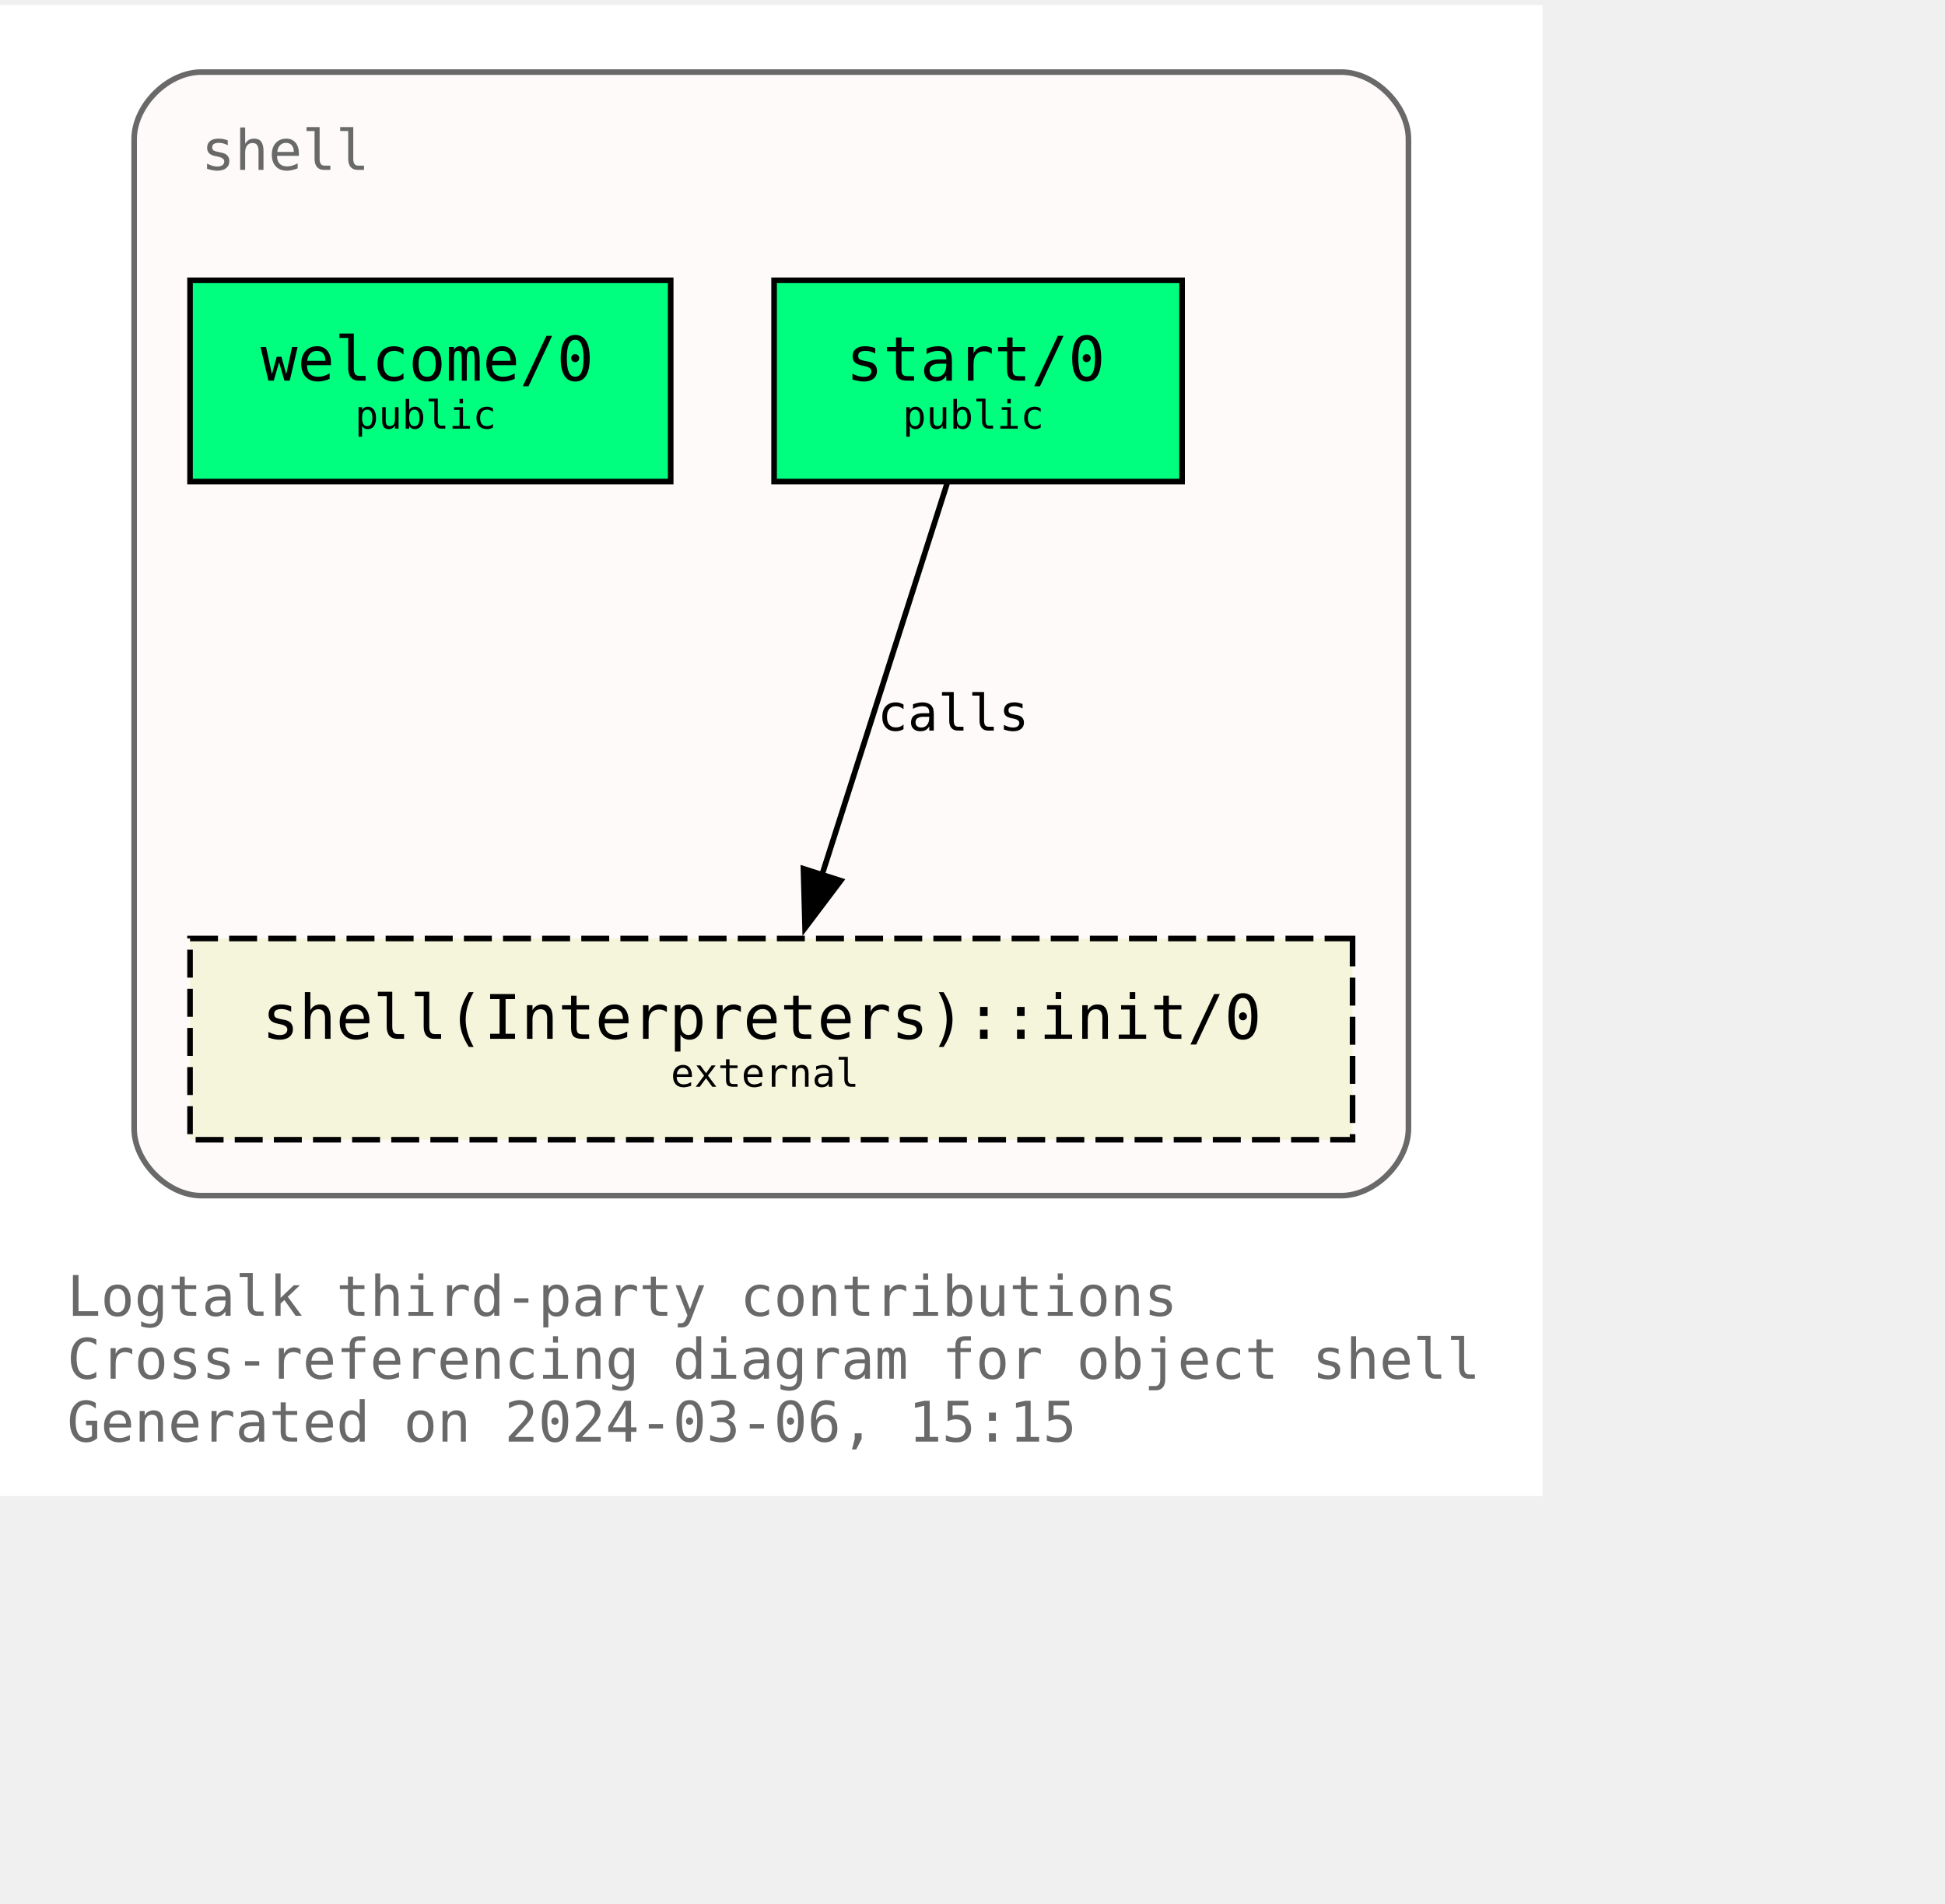
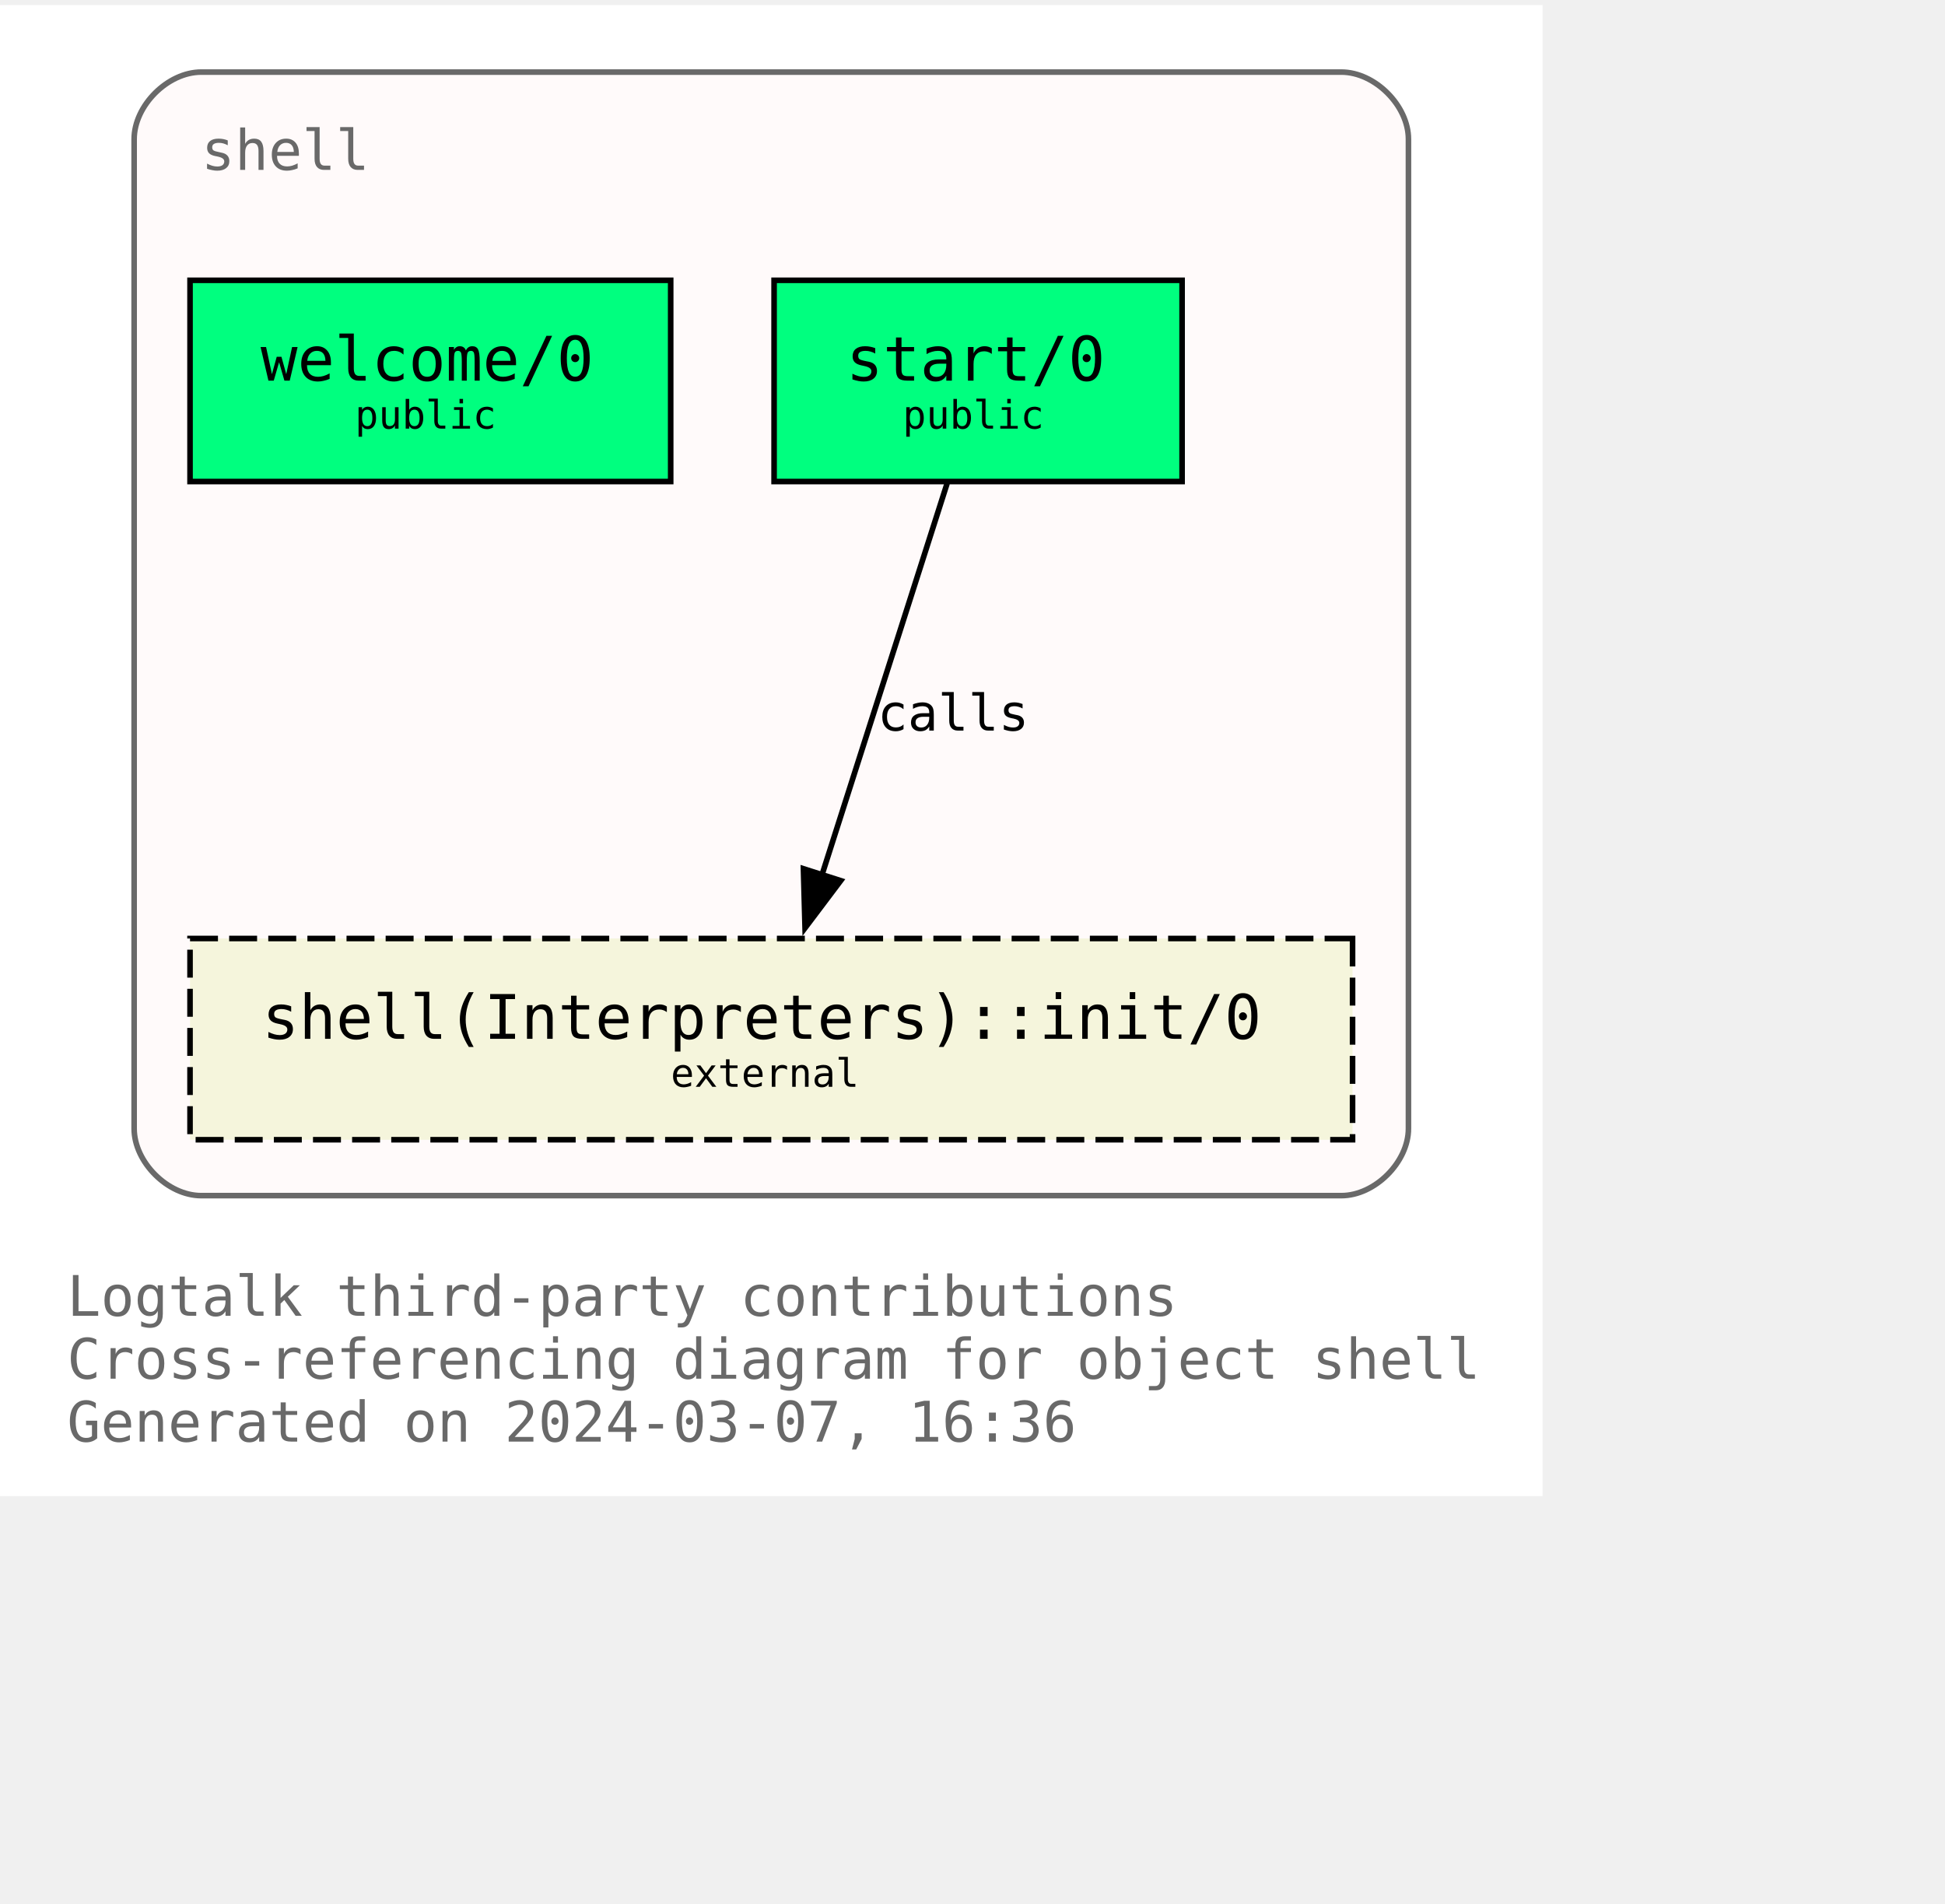
<svg xmlns="http://www.w3.org/2000/svg" xmlns:xlink="http://www.w3.org/1999/xlink" width="420pt" height="411pt" viewBox="72.00 72.00 348.00 338.75">
  <g id="graph0" class="graph" transform="scale(1 1) rotate(0) translate(76 334.75)">
    <polygon fill="white" stroke="none" points="-4,4 -4,-262.75 272,-262.75 272,4 -4,4" />
    <text text-anchor="start" x="8" y="-28.25" font-family="Monospace" font-size="10.00" fill="dimgray">Logtalk third-party contributions</text>
    <text text-anchor="start" x="8" y="-17" font-family="Monospace" font-size="10.00" fill="dimgray">Cross-referencing diagram for object shell</text>
-     <text text-anchor="start" x="8" y="-5.75" font-family="Monospace" font-size="10.00" fill="dimgray">Generated on 2024-03-06, 15:15</text>
+     <text text-anchor="start" x="8" y="-5.75" font-family="Monospace" font-size="10.00" fill="dimgray">Generated on 2024-03-07, 16:36</text>
    <g id="clust1" class="cluster">
      <g id="a_clust1">
        <a xlink:title="shell">
          <path fill="snow" stroke="dimgray" d="M32,-49.75C32,-49.75 236,-49.75 236,-49.75 242,-49.75 248,-55.75 248,-61.75 248,-61.75 248,-238.75 248,-238.75 248,-244.75 242,-250.75 236,-250.75 236,-250.75 32,-250.75 32,-250.75 26,-250.75 20,-244.75 20,-238.75 20,-238.75 20,-61.75 20,-61.75 20,-55.75 26,-49.75 32,-49.75" />
          <g id="a_clust1_0">
-             <a xlink:href="https://github.com/LogtalkDotOrg/logtalk3/tree/400acb949c8f424ade8f6e37c1e9acfa2fcaf84b/contributions/verdi_neruda/shell.lgt" xlink:title="https://github.com/LogtalkDotOrg/logtalk3/tree/400acb949c8f424ade8f6e37c1e9acfa2fcaf84b/contributions/verdi_neruda/shell.lgt">
+             <a xlink:href="https://github.com/LogtalkDotOrg/logtalk3/tree/d063272b5f3aaa39c56bd76dbac002dbab7679de/contributions/verdi_neruda/shell.lgt" xlink:title="https://github.com/LogtalkDotOrg/logtalk3/tree/d063272b5f3aaa39c56bd76dbac002dbab7679de/contributions/verdi_neruda/shell.lgt">
              <text text-anchor="start" x="32" y="-233.25" font-family="Monospace" font-size="10.00" fill="dimgray">shell</text>
            </a>
          </g>
        </a>
      </g>
    </g>
    <g id="node1" class="node">
      <g id="a_node1">
-         <a xlink:href="https://github.com/LogtalkDotOrg/logtalk3/tree/400acb949c8f424ade8f6e37c1e9acfa2fcaf84b/contributions/verdi_neruda/shell.lgt#L343" xlink:title="https://github.com/LogtalkDotOrg/logtalk3/tree/400acb949c8f424ade8f6e37c1e9acfa2fcaf84b/contributions/verdi_neruda/shell.lgt#L343">
+         <a xlink:href="https://github.com/LogtalkDotOrg/logtalk3/tree/d063272b5f3aaa39c56bd76dbac002dbab7679de/contributions/verdi_neruda/shell.lgt#L343" xlink:title="https://github.com/LogtalkDotOrg/logtalk3/tree/d063272b5f3aaa39c56bd76dbac002dbab7679de/contributions/verdi_neruda/shell.lgt#L343">
          <polygon fill="springgreen" stroke="black" points="116,-213.5 30,-213.5 30,-177.5 116,-177.5 116,-213.5" />
          <text text-anchor="start" x="37.88" y="-196.32" font-family="Monospace" font-size="9.00"> </text>
          <text text-anchor="start" x="42.62" y="-195.55" font-family="Monospace" font-size="11.00">welcome/0</text>
          <text text-anchor="start" x="102.88" y="-196.32" font-family="Monospace" font-size="9.00"> </text>
          <text text-anchor="start" x="37.88" y="-185.45" font-family="Monospace" font-size="9.00"> </text>
          <text text-anchor="start" x="59.5" y="-186.97" font-family="Monospace" font-size="7.00">public</text>
          <text text-anchor="start" x="102.88" y="-185.45" font-family="Monospace" font-size="9.00"> </text>
        </a>
      </g>
    </g>
    <g id="node2" class="node">
      <g id="a_node2">
-         <a xlink:href="https://github.com/LogtalkDotOrg/logtalk3/tree/400acb949c8f424ade8f6e37c1e9acfa2fcaf84b/contributions/verdi_neruda/shell.lgt#L355" xlink:title="https://github.com/LogtalkDotOrg/logtalk3/tree/400acb949c8f424ade8f6e37c1e9acfa2fcaf84b/contributions/verdi_neruda/shell.lgt#L355">
+         <a xlink:href="https://github.com/LogtalkDotOrg/logtalk3/tree/d063272b5f3aaa39c56bd76dbac002dbab7679de/contributions/verdi_neruda/shell.lgt#L355" xlink:title="https://github.com/LogtalkDotOrg/logtalk3/tree/d063272b5f3aaa39c56bd76dbac002dbab7679de/contributions/verdi_neruda/shell.lgt#L355">
          <polygon fill="springgreen" stroke="black" points="207.5,-213.5 134.5,-213.5 134.5,-177.5 207.5,-177.5 207.5,-213.5" />
          <text text-anchor="start" x="142.38" y="-196.32" font-family="Monospace" font-size="9.00"> </text>
          <text text-anchor="start" x="147.38" y="-195.55" font-family="Monospace" font-size="11.00">start/0</text>
          <text text-anchor="start" x="194.38" y="-196.32" font-family="Monospace" font-size="9.00"> </text>
          <text text-anchor="start" x="142.38" y="-185.45" font-family="Monospace" font-size="9.00"> </text>
          <text text-anchor="start" x="157.5" y="-186.97" font-family="Monospace" font-size="7.00">public</text>
          <text text-anchor="start" x="194.38" y="-185.45" font-family="Monospace" font-size="9.00"> </text>
        </a>
      </g>
    </g>
    <g id="node3" class="node">
      <g id="a_node3">
        <a xlink:href="https://logtalk.org/library/shell_1.html#init/0" xlink:title="https://logtalk.org/library/shell_1.html#init/0">
          <polygon fill="beige" stroke="black" stroke-dasharray="5,2" points="238,-95.75 30,-95.75 30,-59.75 238,-59.75 238,-95.75" />
          <text text-anchor="start" x="37.88" y="-78.58" font-family="Monospace" font-size="9.00"> </text>
          <text text-anchor="start" x="42.88" y="-77.8" font-family="Monospace" font-size="11.00">shell(Interpreters)::init/0</text>
          <text text-anchor="start" x="224.88" y="-78.58" font-family="Monospace" font-size="9.00"> </text>
          <text text-anchor="start" x="37.88" y="-67.7" font-family="Monospace" font-size="9.00"> </text>
          <text text-anchor="start" x="116" y="-69.22" font-family="Monospace" font-size="7.00">external</text>
          <text text-anchor="start" x="224.88" y="-67.7" font-family="Monospace" font-size="9.00"> </text>
        </a>
      </g>
    </g>
    <g id="edge1" class="edge">
      <g id="a_edge1">
-         <a xlink:href="https://github.com/LogtalkDotOrg/logtalk3/tree/400acb949c8f424ade8f6e37c1e9acfa2fcaf84b/contributions/verdi_neruda/shell.lgt#L357" xlink:title="calls">
+         <a xlink:href="https://github.com/LogtalkDotOrg/logtalk3/tree/d063272b5f3aaa39c56bd76dbac002dbab7679de/contributions/verdi_neruda/shell.lgt#L357" xlink:title="calls">
          <path fill="none" stroke="black" d="M165.46,-177.17C159.55,-158.67 150.09,-129.07 143.08,-107.16" />
          <polygon fill="black" stroke="black" points="146.42,-106.1 140.04,-97.64 139.75,-108.23 146.42,-106.1" />
        </a>
      </g>
      <g id="a_edge1-label">
-         <a xlink:href="https://github.com/LogtalkDotOrg/logtalk3/tree/400acb949c8f424ade8f6e37c1e9acfa2fcaf84b/contributions/verdi_neruda/shell.lgt#L357" xlink:title="https://github.com/LogtalkDotOrg/logtalk3/tree/400acb949c8f424ade8f6e37c1e9acfa2fcaf84b/contributions/verdi_neruda/shell.lgt#L357">
+         <a xlink:href="https://github.com/LogtalkDotOrg/logtalk3/tree/d063272b5f3aaa39c56bd76dbac002dbab7679de/contributions/verdi_neruda/shell.lgt#L357" xlink:title="https://github.com/LogtalkDotOrg/logtalk3/tree/d063272b5f3aaa39c56bd76dbac002dbab7679de/contributions/verdi_neruda/shell.lgt#L357">
          <text text-anchor="start" x="153" y="-132.95" font-family="Monospace" font-size="9.00">calls</text>
        </a>
      </g>
    </g>
  </g>
</svg>
